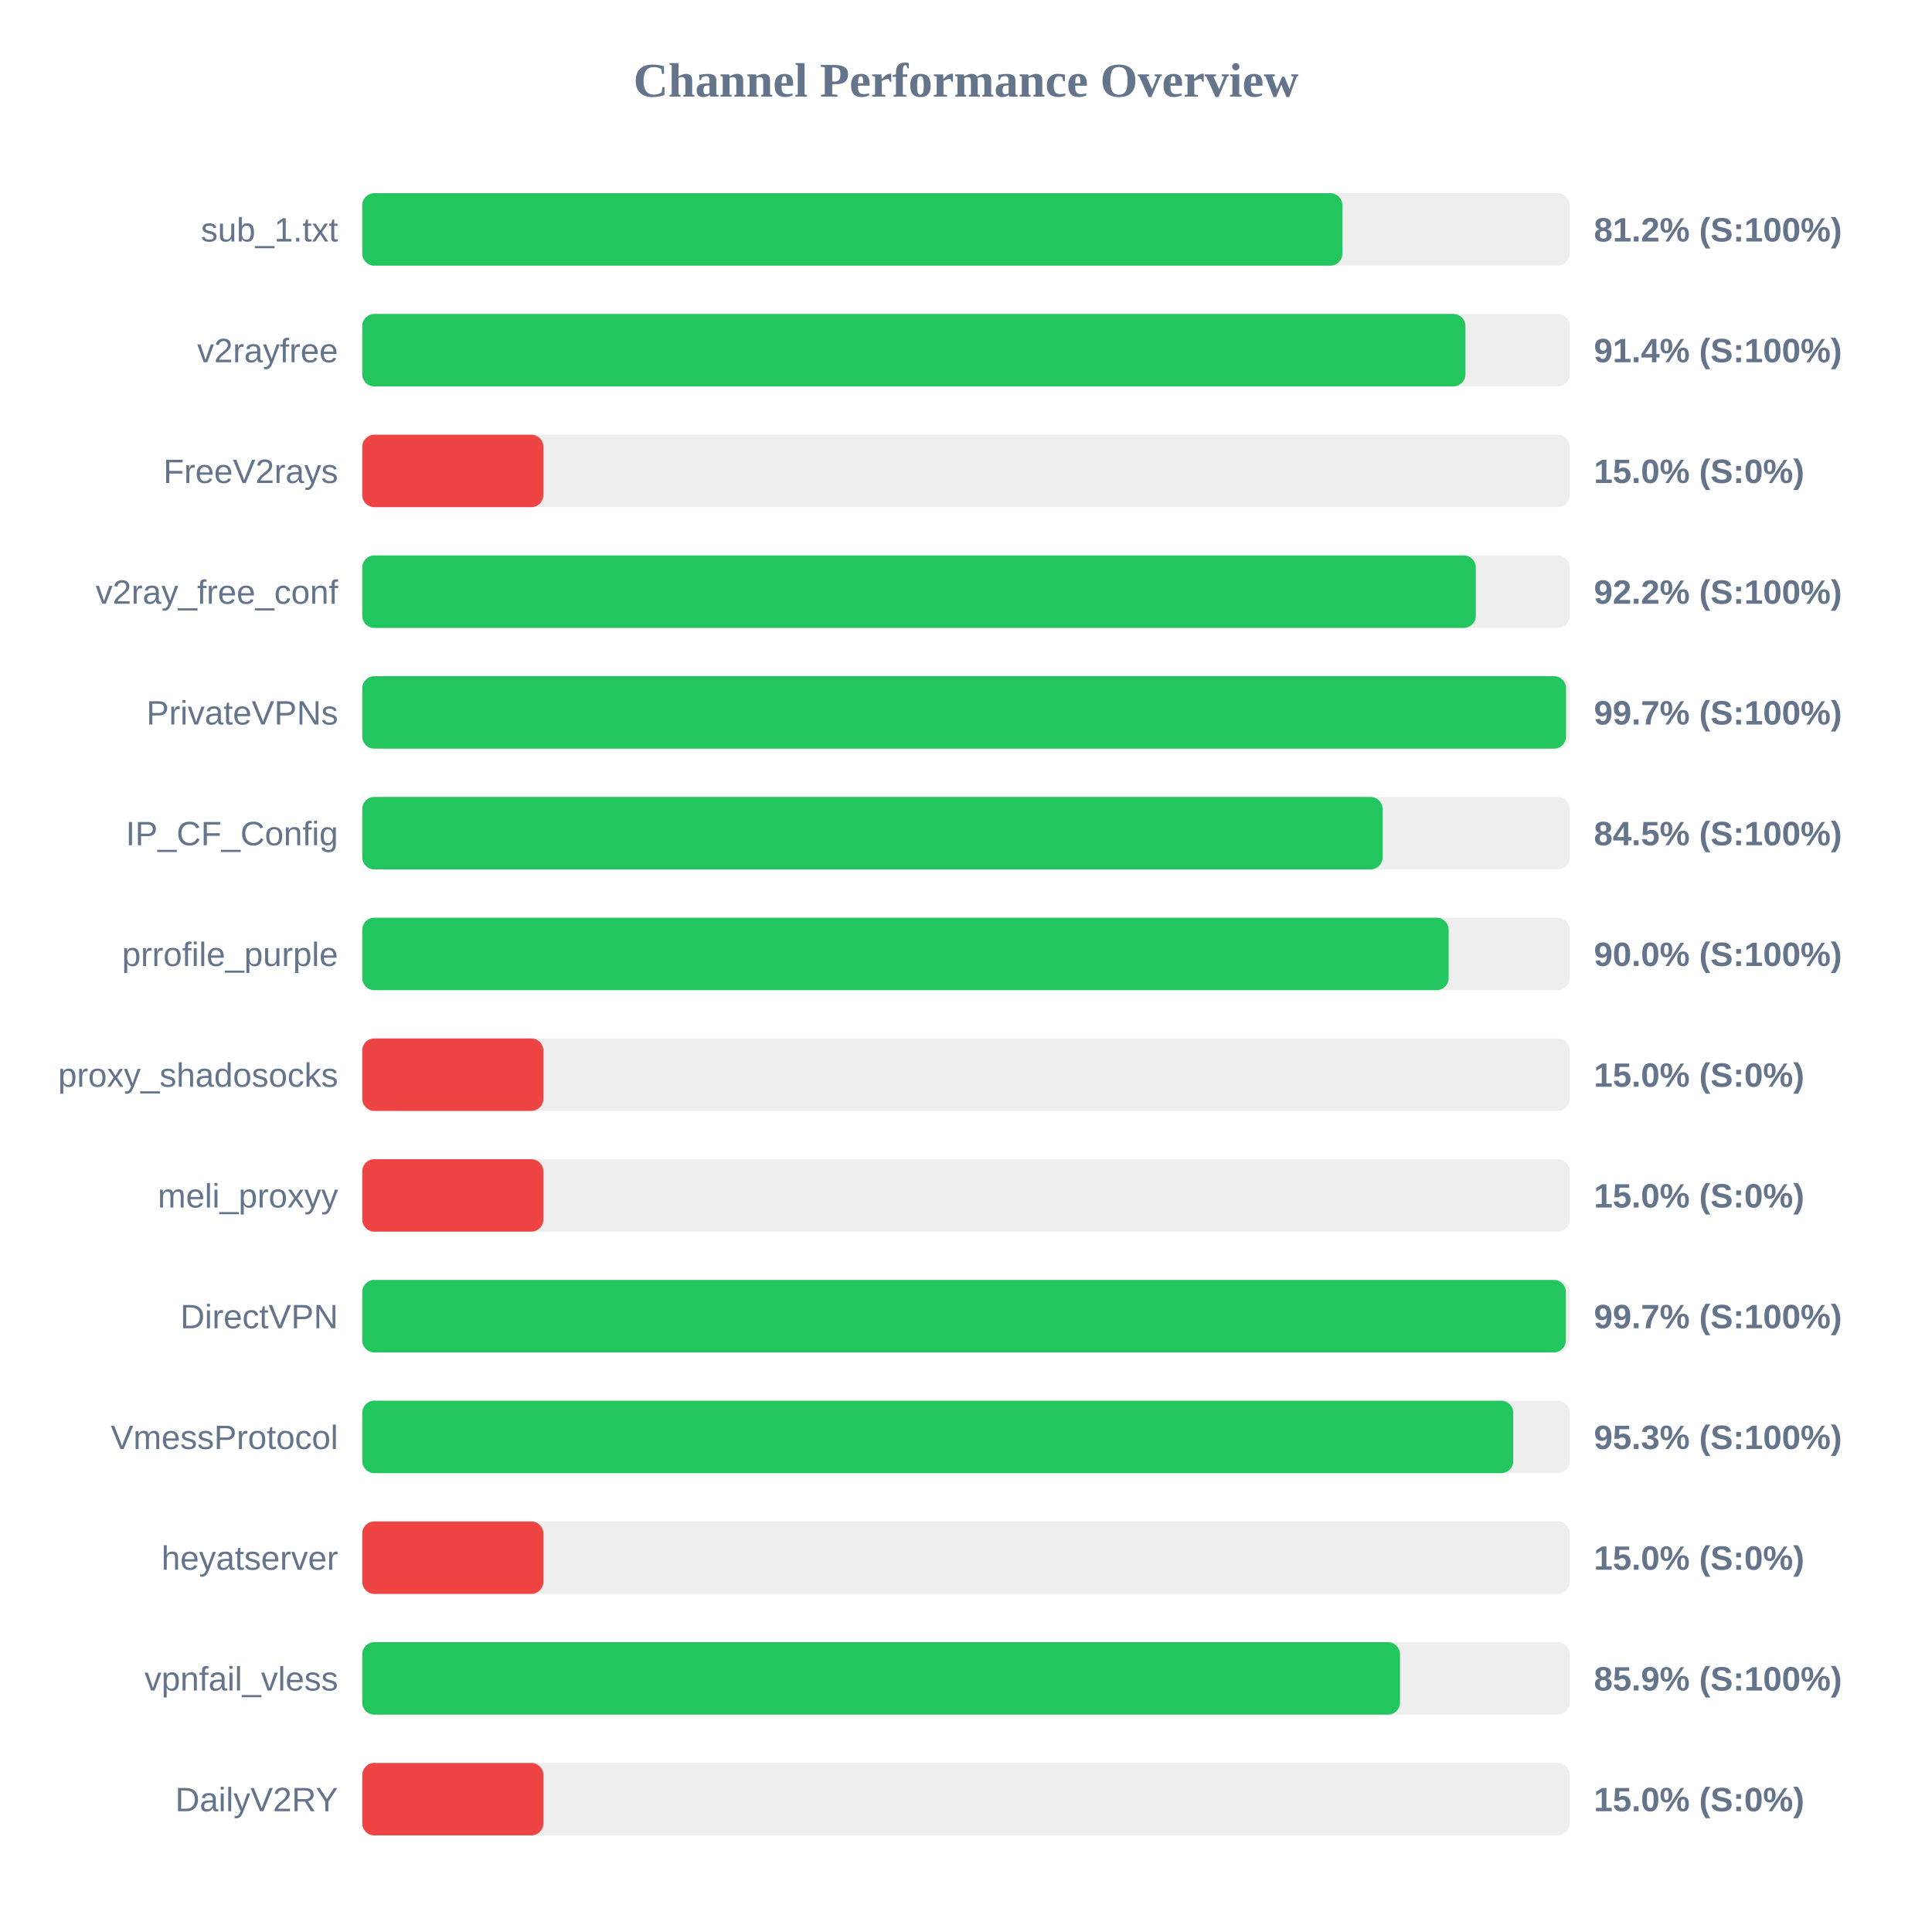
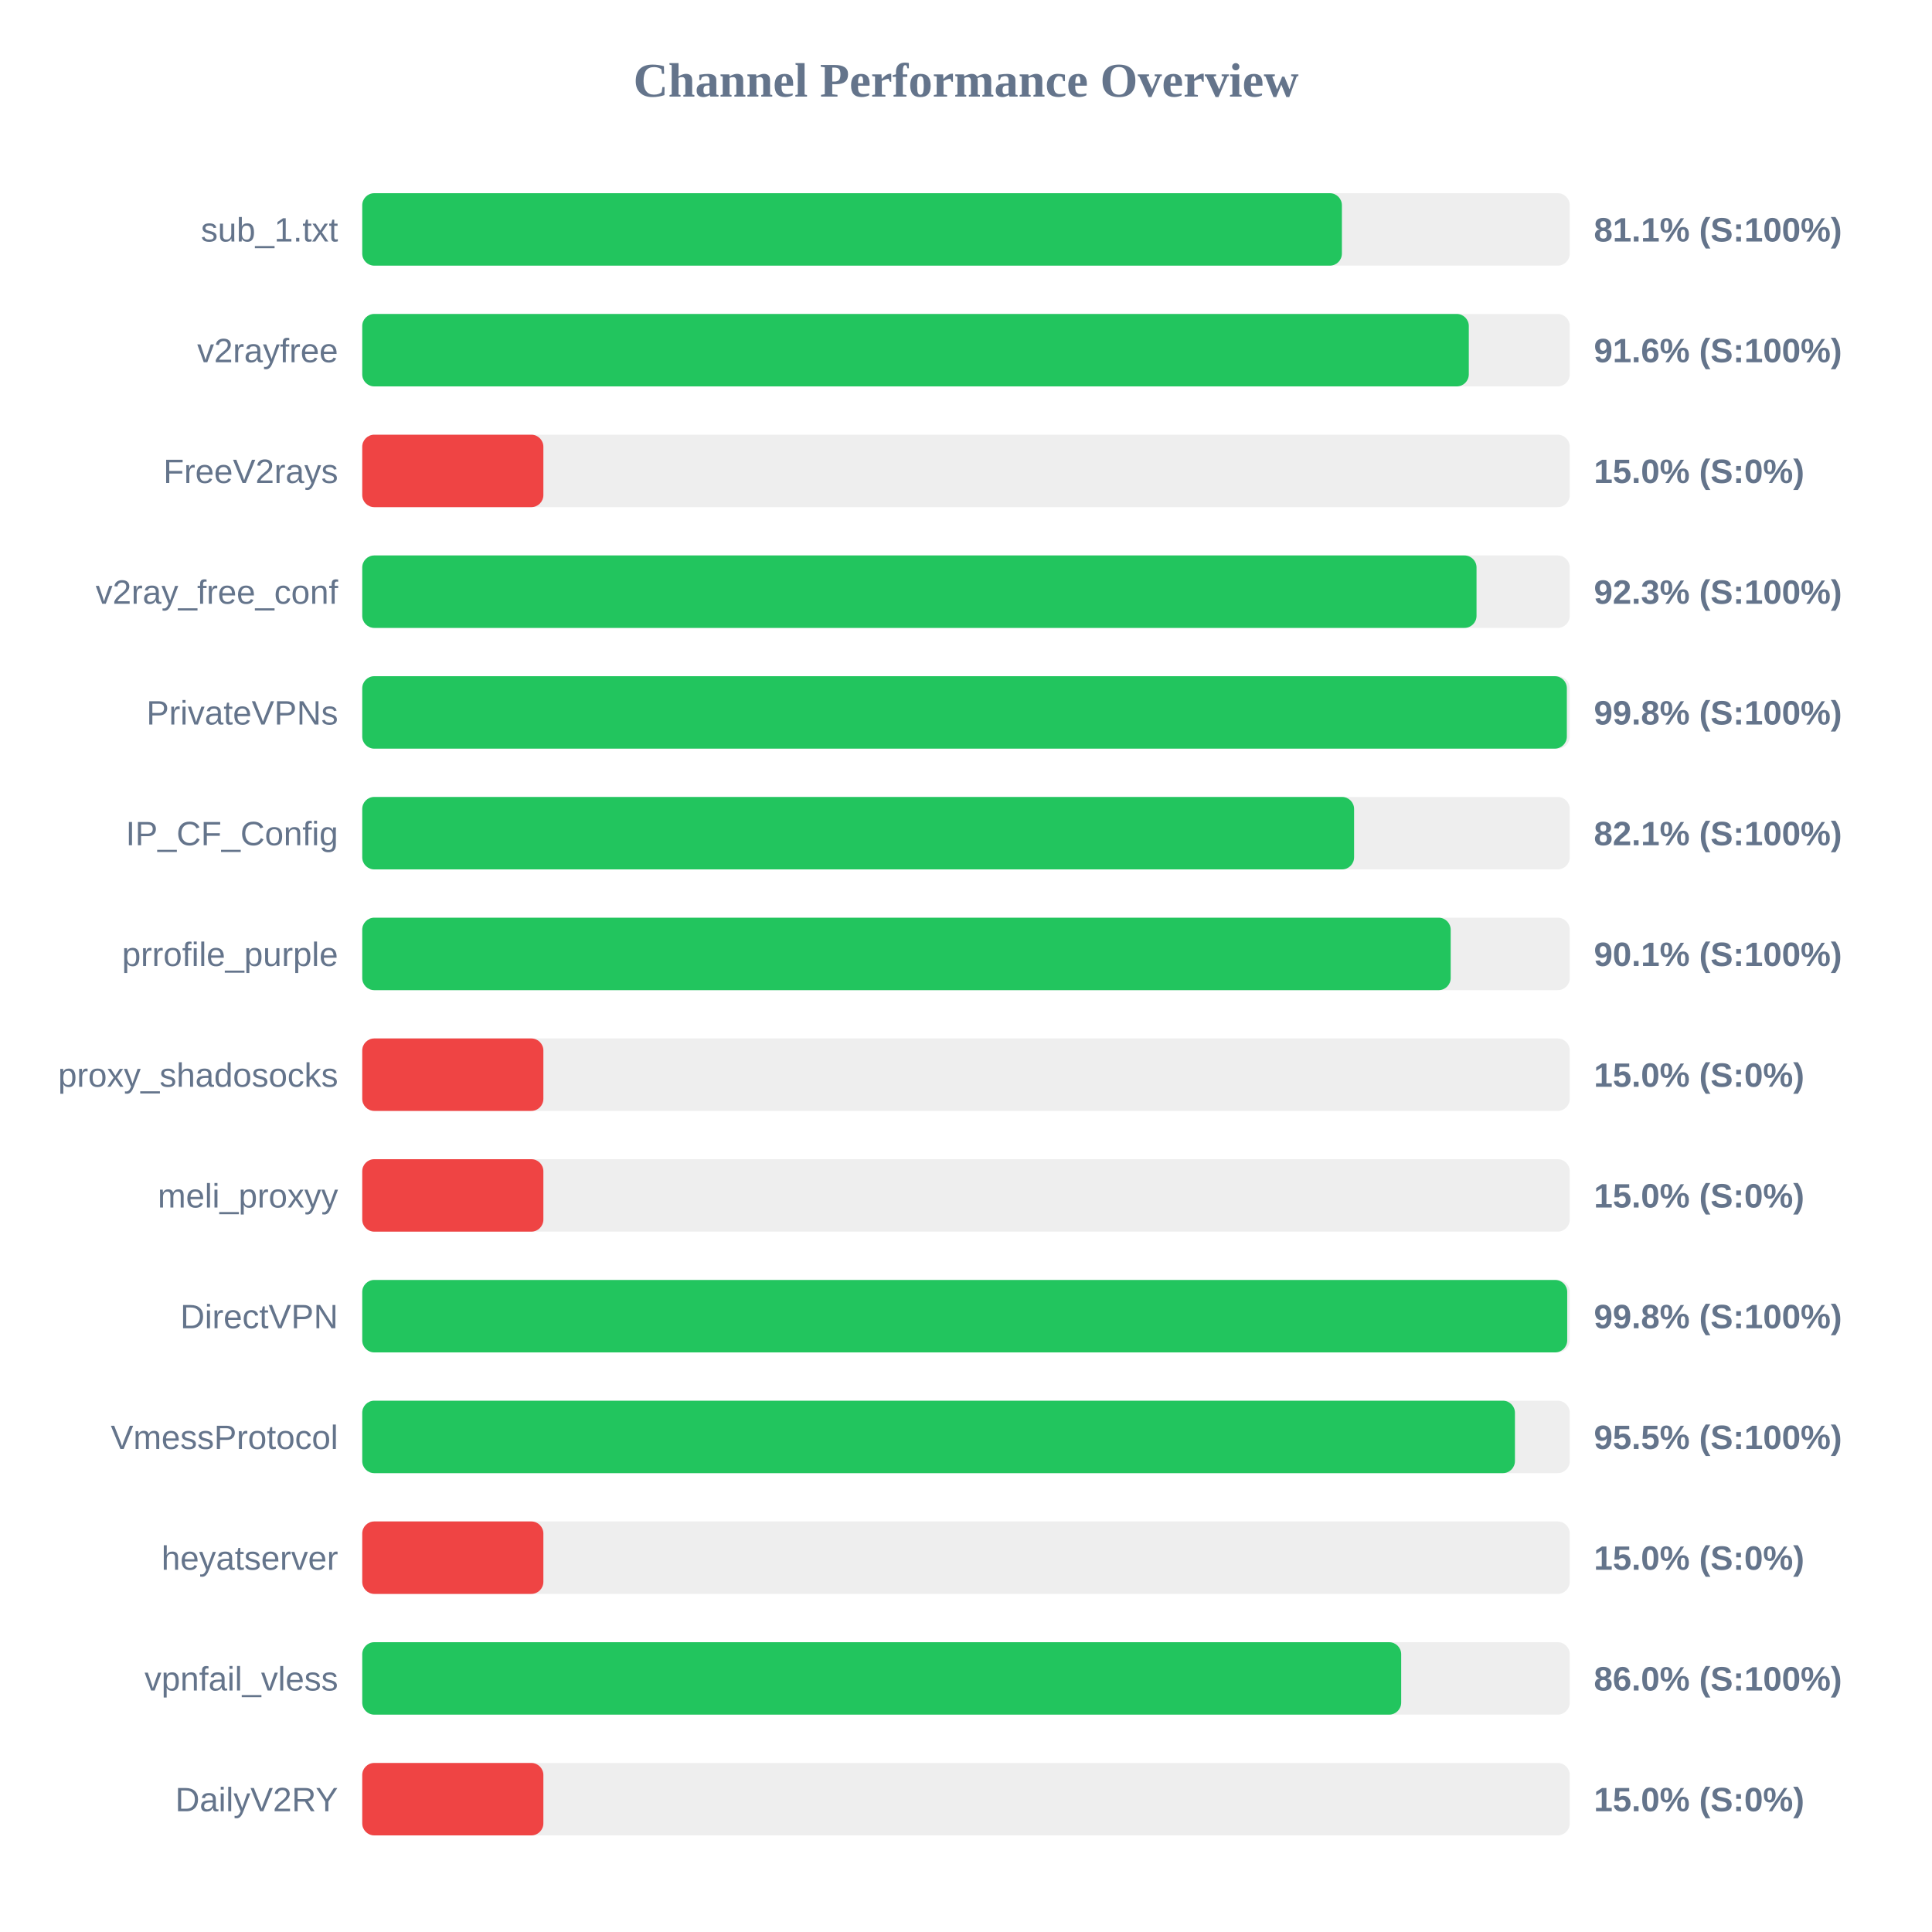
<svg xmlns="http://www.w3.org/2000/svg" width="800" height="800" version="1.1">
  <style>
        .row { font: 14px Arial; fill: #64748b; }
        .score { font: bold 14px Arial; fill: #64748b; }
    </style>
  <text x="400" y="40" text-anchor="middle" font-size="20px" font-weight="bold" fill="#64748b">Channel Performance Overview</text>
  <rect x="150" y="80" width="500" height="30" fill="#eee" rx="5" />
-   <rect x="150" y="80" width="405.85" height="30" fill="#22c55e" rx="5" />
+   <rect x="150" y="80" width="405.65" height="30" fill="#22c55e" rx="5" />
  <text x="140" y="100" text-anchor="end" class="row">sub_1.txt</text>
-   <text x="660" y="100" text-anchor="start" class="score">81.2% (S:100%)</text>
+   <text x="660" y="100" text-anchor="start" class="score">81.1% (S:100%)</text>
  <rect x="150" y="130" width="500" height="30" fill="#eee" rx="5" />
-   <rect x="150" y="130" width="456.8" height="30" fill="#22c55e" rx="5" />
+   <rect x="150" y="130" width="458.2" height="30" fill="#22c55e" rx="5" />
  <text x="140" y="150" text-anchor="end" class="row">v2rayfree</text>
-   <text x="660" y="150" text-anchor="start" class="score">91.4% (S:100%)</text>
+   <text x="660" y="150" text-anchor="start" class="score">91.6% (S:100%)</text>
  <rect x="150" y="180" width="500" height="30" fill="#eee" rx="5" />
  <rect x="150" y="180" width="75.0" height="30" fill="#ef4444" rx="5" />
  <text x="140" y="200" text-anchor="end" class="row">FreeV2rays</text>
  <text x="660" y="200" text-anchor="start" class="score">15.0% (S:0%)</text>
  <rect x="150" y="230" width="500" height="30" fill="#eee" rx="5" />
-   <rect x="150" y="230" width="461.1" height="30" fill="#22c55e" rx="5" />
+   <rect x="150" y="230" width="461.4" height="30" fill="#22c55e" rx="5" />
  <text x="140" y="250" text-anchor="end" class="row">v2ray_free_conf</text>
-   <text x="660" y="250" text-anchor="start" class="score">92.2% (S:100%)</text>
+   <text x="660" y="250" text-anchor="start" class="score">92.3% (S:100%)</text>
  <rect x="150" y="280" width="500" height="30" fill="#eee" rx="5" />
-   <rect x="150" y="280" width="498.45" height="30" fill="#22c55e" rx="5" />
+   <rect x="150" y="280" width="498.8" height="30" fill="#22c55e" rx="5" />
  <text x="140" y="300" text-anchor="end" class="row">PrivateVPNs</text>
-   <text x="660" y="300" text-anchor="start" class="score">99.7% (S:100%)</text>
+   <text x="660" y="300" text-anchor="start" class="score">99.8% (S:100%)</text>
  <rect x="150" y="330" width="500" height="30" fill="#eee" rx="5" />
-   <rect x="150" y="330" width="422.5" height="30" fill="#22c55e" rx="5" />
+   <rect x="150" y="330" width="410.7" height="30" fill="#22c55e" rx="5" />
  <text x="140" y="350" text-anchor="end" class="row">IP_CF_Config</text>
-   <text x="660" y="350" text-anchor="start" class="score">84.5% (S:100%)</text>
+   <text x="660" y="350" text-anchor="start" class="score">82.1% (S:100%)</text>
  <rect x="150" y="380" width="500" height="30" fill="#eee" rx="5" />
-   <rect x="150" y="380" width="449.85" height="30" fill="#22c55e" rx="5" />
+   <rect x="150" y="380" width="450.7" height="30" fill="#22c55e" rx="5" />
  <text x="140" y="400" text-anchor="end" class="row">prrofile_purple</text>
-   <text x="660" y="400" text-anchor="start" class="score">90.0% (S:100%)</text>
+   <text x="660" y="400" text-anchor="start" class="score">90.1% (S:100%)</text>
  <rect x="150" y="430" width="500" height="30" fill="#eee" rx="5" />
  <rect x="150" y="430" width="75.0" height="30" fill="#ef4444" rx="5" />
  <text x="140" y="450" text-anchor="end" class="row">proxy_shadosocks</text>
  <text x="660" y="450" text-anchor="start" class="score">15.0% (S:0%)</text>
  <rect x="150" y="480" width="500" height="30" fill="#eee" rx="5" />
  <rect x="150" y="480" width="75.0" height="30" fill="#ef4444" rx="5" />
  <text x="140" y="500" text-anchor="end" class="row">meli_proxyy</text>
  <text x="660" y="500" text-anchor="start" class="score">15.0% (S:0%)</text>
  <rect x="150" y="530" width="500" height="30" fill="#eee" rx="5" />
-   <rect x="150" y="530" width="498.4" height="30" fill="#22c55e" rx="5" />
+   <rect x="150" y="530" width="498.95" height="30" fill="#22c55e" rx="5" />
  <text x="140" y="550" text-anchor="end" class="row">DirectVPN</text>
-   <text x="660" y="550" text-anchor="start" class="score">99.7% (S:100%)</text>
+   <text x="660" y="550" text-anchor="start" class="score">99.8% (S:100%)</text>
  <rect x="150" y="580" width="500" height="30" fill="#eee" rx="5" />
-   <rect x="150" y="580" width="476.6" height="30" fill="#22c55e" rx="5" />
+   <rect x="150" y="580" width="477.3" height="30" fill="#22c55e" rx="5" />
  <text x="140" y="600" text-anchor="end" class="row">VmessProtocol</text>
-   <text x="660" y="600" text-anchor="start" class="score">95.3% (S:100%)</text>
+   <text x="660" y="600" text-anchor="start" class="score">95.5% (S:100%)</text>
  <rect x="150" y="630" width="500" height="30" fill="#eee" rx="5" />
  <rect x="150" y="630" width="75.0" height="30" fill="#ef4444" rx="5" />
  <text x="140" y="650" text-anchor="end" class="row">heyatserver</text>
  <text x="660" y="650" text-anchor="start" class="score">15.0% (S:0%)</text>
  <rect x="150" y="680" width="500" height="30" fill="#eee" rx="5" />
-   <rect x="150" y="680" width="429.7" height="30" fill="#22c55e" rx="5" />
+   <rect x="150" y="680" width="430.2" height="30" fill="#22c55e" rx="5" />
  <text x="140" y="700" text-anchor="end" class="row">vpnfail_vless</text>
-   <text x="660" y="700" text-anchor="start" class="score">85.9% (S:100%)</text>
+   <text x="660" y="700" text-anchor="start" class="score">86.0% (S:100%)</text>
  <rect x="150" y="730" width="500" height="30" fill="#eee" rx="5" />
  <rect x="150" y="730" width="75.0" height="30" fill="#ef4444" rx="5" />
  <text x="140" y="750" text-anchor="end" class="row">DailyV2RY</text>
  <text x="660" y="750" text-anchor="start" class="score">15.0% (S:0%)</text>
</svg>
